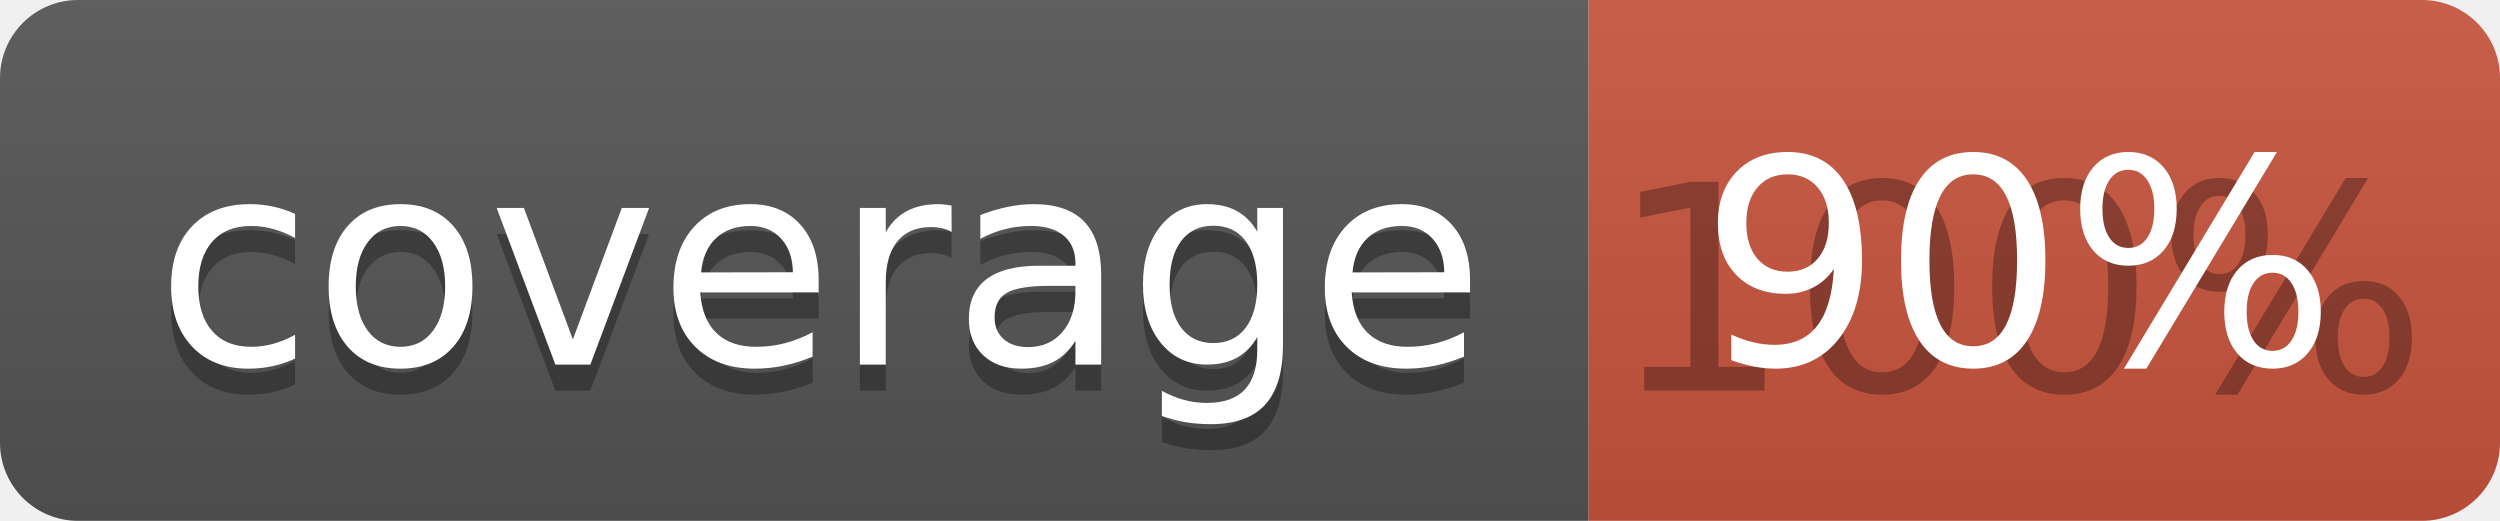
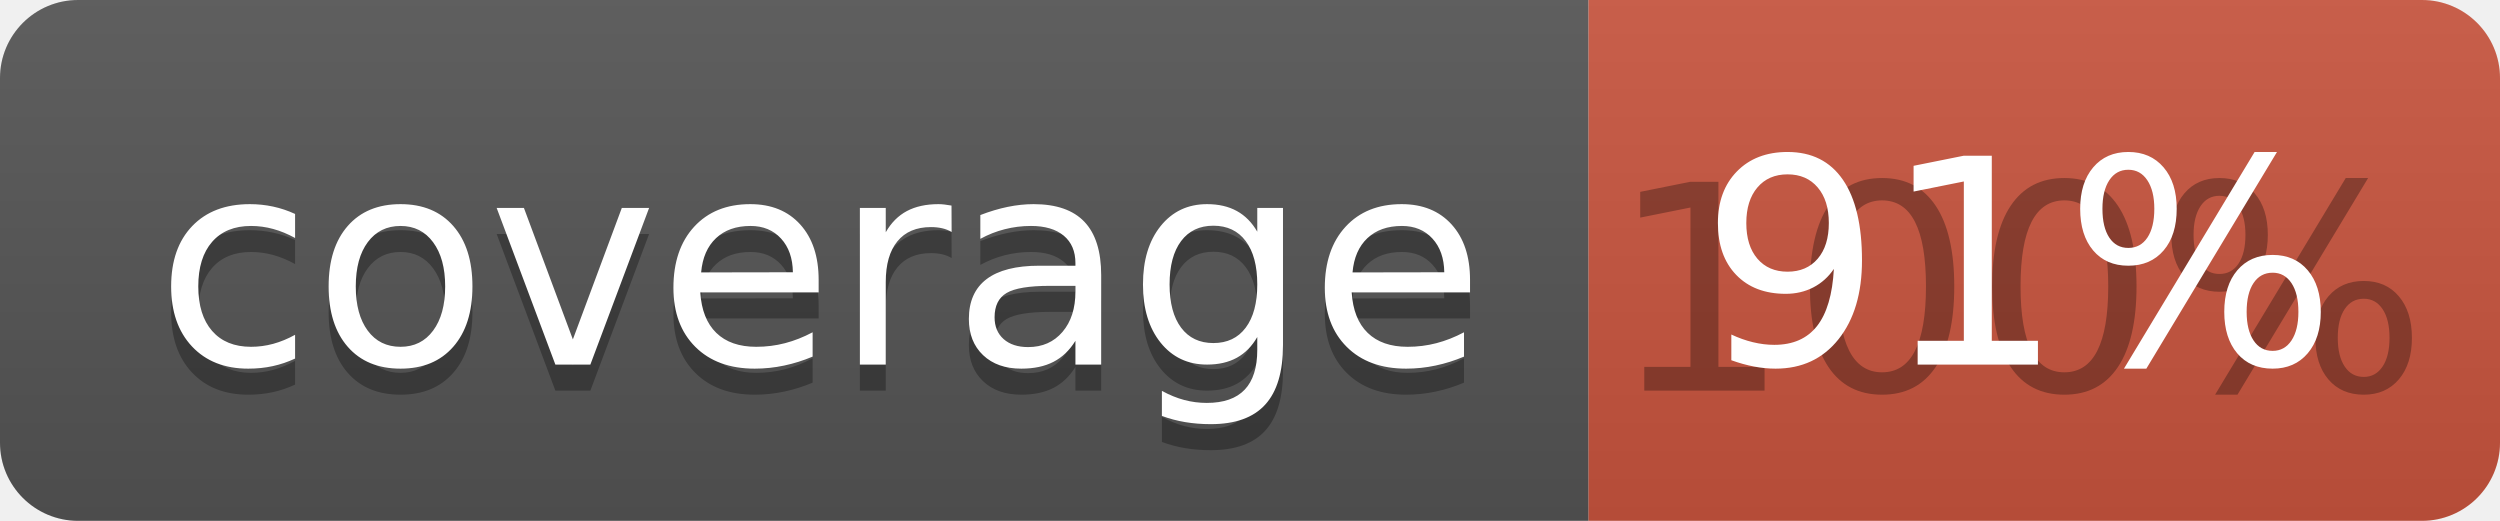
<svg xmlns="http://www.w3.org/2000/svg" width="96" height="20">
  <linearGradient id="b" x2="0" y2="100%">
    <stop offset="0" stop-color="#bbb" stop-opacity=".1" />
    <stop offset="1" stop-opacity=".1" />
  </linearGradient>
  <clipPath id="a">
    <rect width="96" height="20" rx="3" fill="#fff" />
  </clipPath>
  <g clip-path="url(#a)">
    <path fill="#555" d="M0 0h61v20H0z" />
    <path fill="#CA553E" d="M61 0h35v20H61z" />
    <path fill="url(#b)" d="M0 0h96v20H0z" />
  </g>
  <g fill="#fff" text-anchor="middle" font-family="DejaVu Sans,Verdana,Geneva,sans-serif" font-size="110">
    <text x="315" y="150" fill="#010101" fill-opacity=".3" transform="scale(.1)" textLength="510">coverage</text>
    <text x="315" y="140" transform="scale(.1)" textLength="510">coverage</text>
    <text x="775" y="150" fill="#010101" fill-opacity=".3" transform="scale(.1)" textLength="250">100%</text>
-     <text x="775" y="140" transform="scale(.1)" textLength="250">90%</text>
+     <text x="775" y="140" transform="scale(.1)" textLength="250">91%</text>
  </g>
</svg>
